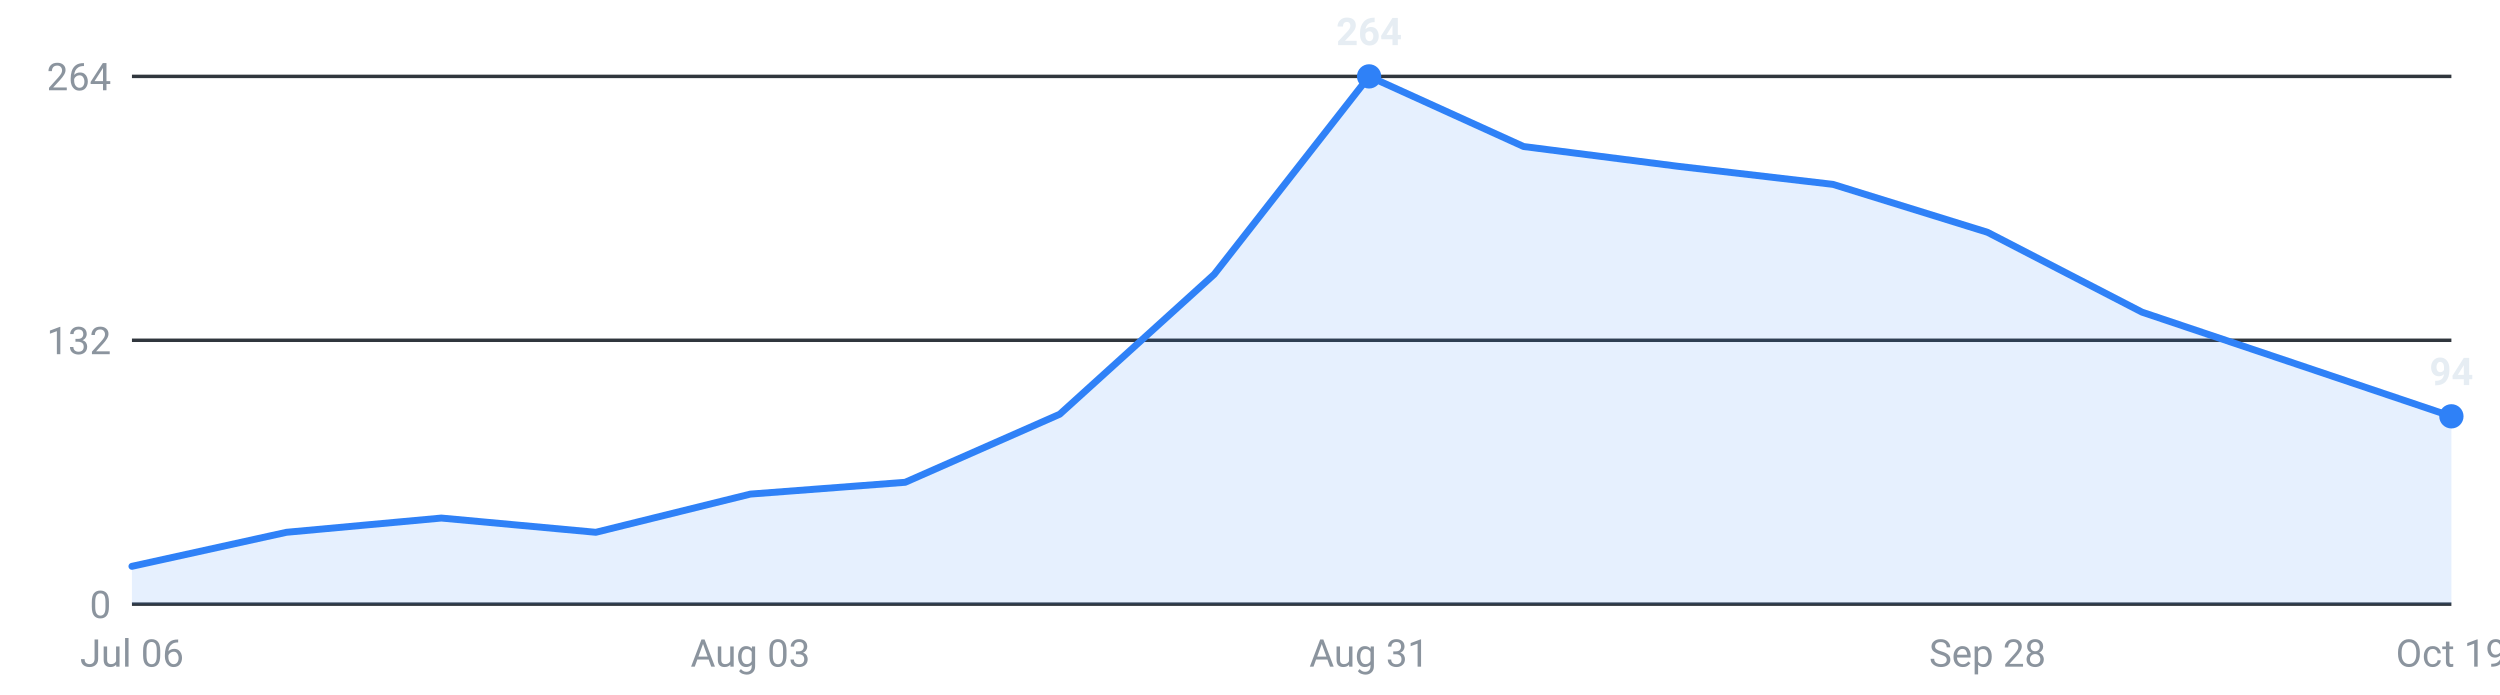
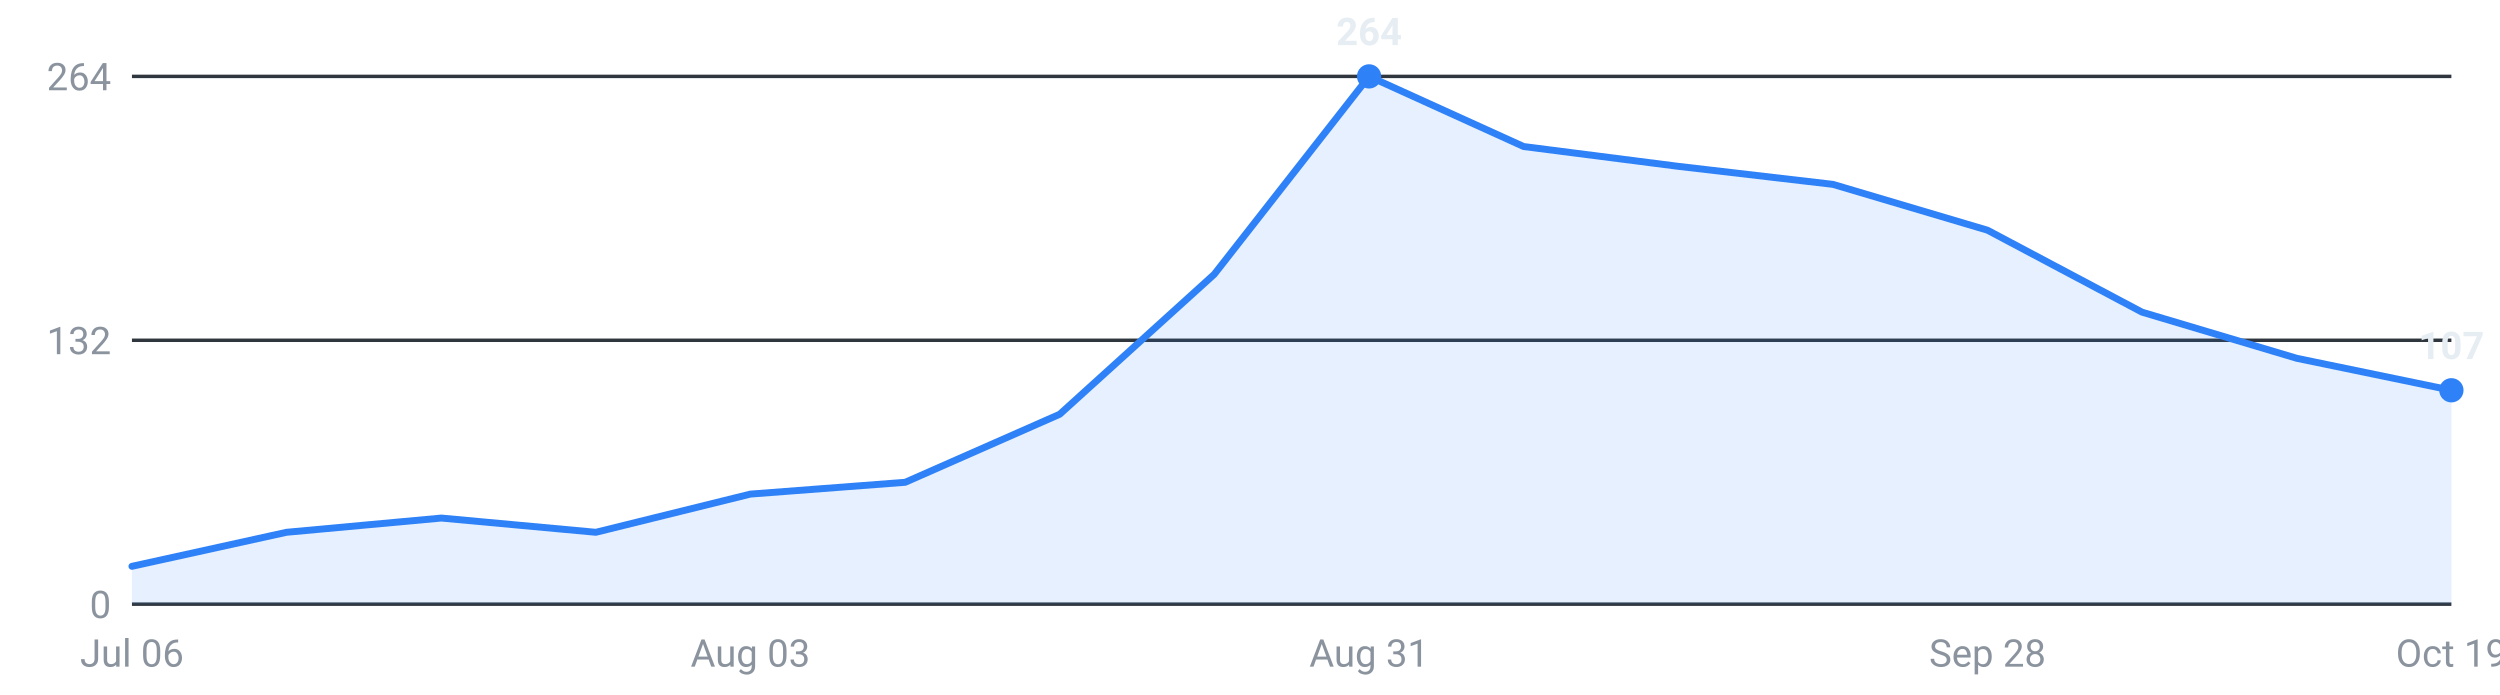
<svg xmlns="http://www.w3.org/2000/svg" viewBox="0 0 720 200" width="720" height="200" role="img" aria-label="Internships posted per week, last 16 weeks">
  <g font-family="-apple-system,Segoe UI,Roboto,sans-serif" font-size="11">
    <line x1="38" y1="174.0" x2="706" y2="174.0" stroke="#30363d" stroke-width="1" />
    <text x="32" y="178.0" text-anchor="end" fill="#8b949e">0</text>
    <line x1="38" y1="98.0" x2="706" y2="98.0" stroke="#30363d" stroke-width="1" />
    <text x="32" y="102.0" text-anchor="end" fill="#8b949e">132</text>
    <line x1="38" y1="22.0" x2="706" y2="22.0" stroke="#30363d" stroke-width="1" />
    <text x="32" y="26.0" text-anchor="end" fill="#8b949e">264</text>
-     <path d="M38.0,174 L38.0,163.1 L82.5,153.3 L127.1,149.2 L171.6,153.3 L216.1,142.3 L260.7,138.9 L305.2,119.3 L349.7,79.0 L394.3,22.0 L438.8,42.2 L483.3,47.9 L527.9,53.1 L572.4,66.9 L616.9,89.9 L661.5,104.9 L706.0,119.9 L706.0,174 Z" fill="#2f81f7" fill-opacity="0.12" />
-     <polyline points="38.0,163.1 82.5,153.3 127.1,149.2 171.6,153.3 216.1,142.3 260.7,138.9 305.2,119.3 349.7,79.0 394.3,22.0 438.8,42.2 483.3,47.9 527.9,53.1 572.4,66.9 616.9,89.9 661.5,104.9 706.0,119.9" fill="none" stroke="#2f81f7" stroke-width="2" stroke-linejoin="round" stroke-linecap="round" />
+     <path d="M38.0,174 L38.0,163.1 L82.5,153.3 L127.1,149.2 L171.6,153.3 L216.1,142.3 L260.7,138.9 L305.2,119.3 L349.7,79.0 L394.3,22.0 L438.8,42.2 L483.3,47.9 L527.9,53.1 L572.4,66.3 L616.9,89.9 L661.5,103.2 L706.0,112.4 L706.0,174 Z" fill="#2f81f7" fill-opacity="0.12" />
+     <polyline points="38.0,163.1 82.5,153.3 127.1,149.2 171.6,153.3 216.1,142.3 260.7,138.9 305.2,119.3 349.7,79.0 394.3,22.0 438.8,42.2 483.3,47.9 527.9,53.1 572.4,66.3 616.9,89.9 661.5,103.2 706.0,112.4" fill="none" stroke="#2f81f7" stroke-width="2" stroke-linejoin="round" stroke-linecap="round" />
    <circle cx="394.3" cy="22.0" r="3.5" fill="#2f81f7" />
    <text x="394.3" y="13.0" text-anchor="middle" fill="#e6edf3" font-weight="600">264</text>
-     <circle cx="706.0" cy="119.9" r="3.5" fill="#2f81f7" />
-     <text x="706.0" y="110.9" text-anchor="middle" fill="#e6edf3" font-weight="600">94</text>
+     <circle cx="706.0" cy="112.4" r="3.5" fill="#2f81f7" />
+     <text x="706.0" y="103.4" text-anchor="middle" fill="#e6edf3" font-weight="600">107</text>
    <text x="38.0" y="192" text-anchor="middle" fill="#8b949e">Jul 06</text>
    <text x="216.1" y="192" text-anchor="middle" fill="#8b949e">Aug 03</text>
    <text x="394.3" y="192" text-anchor="middle" fill="#8b949e">Aug 31</text>
    <text x="572.4" y="192" text-anchor="middle" fill="#8b949e">Sep 28</text>
    <text x="706.0" y="192" text-anchor="middle" fill="#8b949e">Oct 19</text>
  </g>
</svg>
